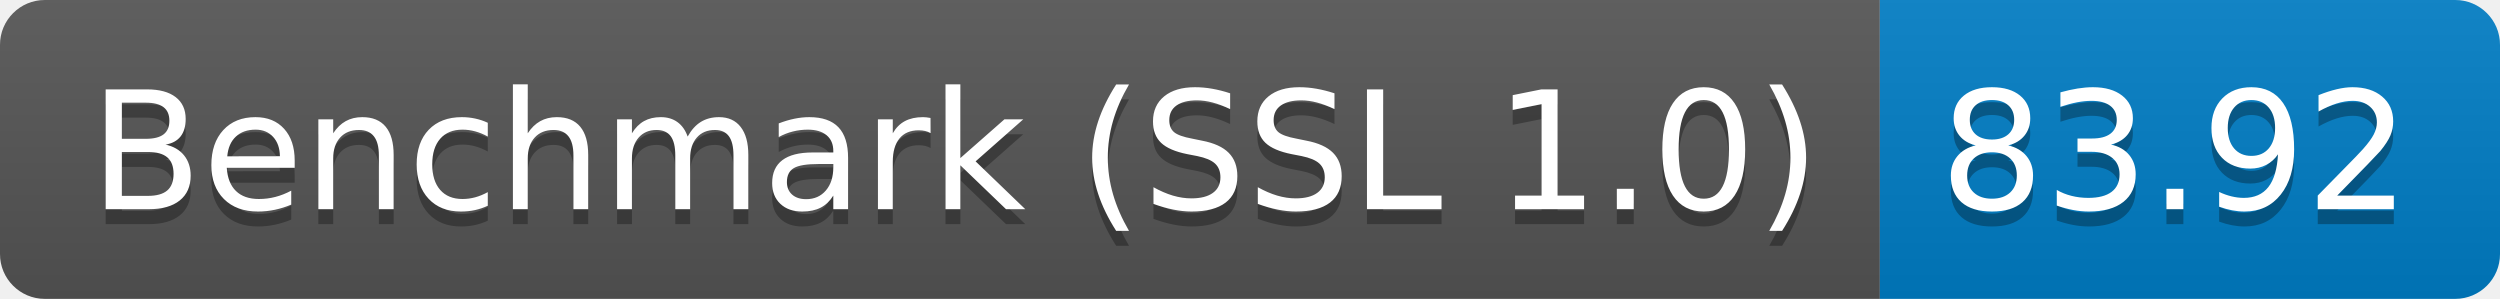
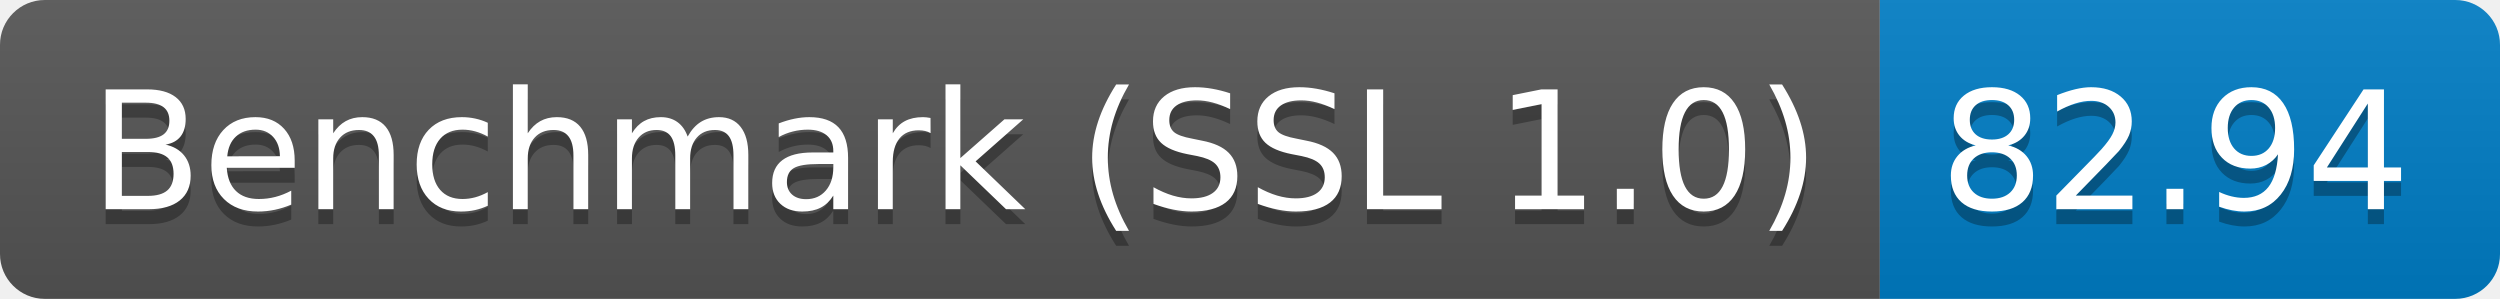
<svg xmlns="http://www.w3.org/2000/svg" height="20" width="167.3">
  <linearGradient id="smooth" x2="0" y2="100%">
    <stop offset="0" stop-color="#bbb" stop-opacity=".1" />
    <stop offset="1" stop-opacity=".1" />
  </linearGradient>
  <clipPath id="round">
    <rect fill="#fff" height="20" rx="3" width="167.3" />
  </clipPath>
  <g clip-path="url(#round)">
    <rect fill="#555" height="20" width="125.8" />
    <rect fill="#007ec6" height="20" width="41.5" x="125.8" />
    <rect fill="url(#smooth)" height="20" width="167.3" />
  </g>
  <g fill="#fff" font-family="DejaVu Sans,Verdana,Geneva,sans-serif" font-size="110" text-anchor="middle">
    <text fill="#010101" fill-opacity=".3" lengthAdjust="spacing" textLength="1158.0" transform="scale(0.1)" x="639.0" y="150">Benchmark (SSL 1.0)</text>
    <text lengthAdjust="spacing" textLength="1158.0" transform="scale(0.1)" x="639.0" y="140">Benchmark (SSL 1.0)</text>
-     <text fill="#010101" fill-opacity=".3" lengthAdjust="spacing" textLength="315.0" transform="scale(0.1)" x="1455.5" y="150">83.92</text>
-     <text lengthAdjust="spacing" textLength="315.0" transform="scale(0.1)" x="1455.5" y="140">83.92</text>
+     <text fill="#010101" fill-opacity=".3" lengthAdjust="spacing" textLength="315.0" transform="scale(0.1)" x="1455.5" y="150">82.94</text>
+     <text lengthAdjust="spacing" textLength="315.0" transform="scale(0.1)" x="1455.5" y="140">82.94</text>
  </g>
</svg>
